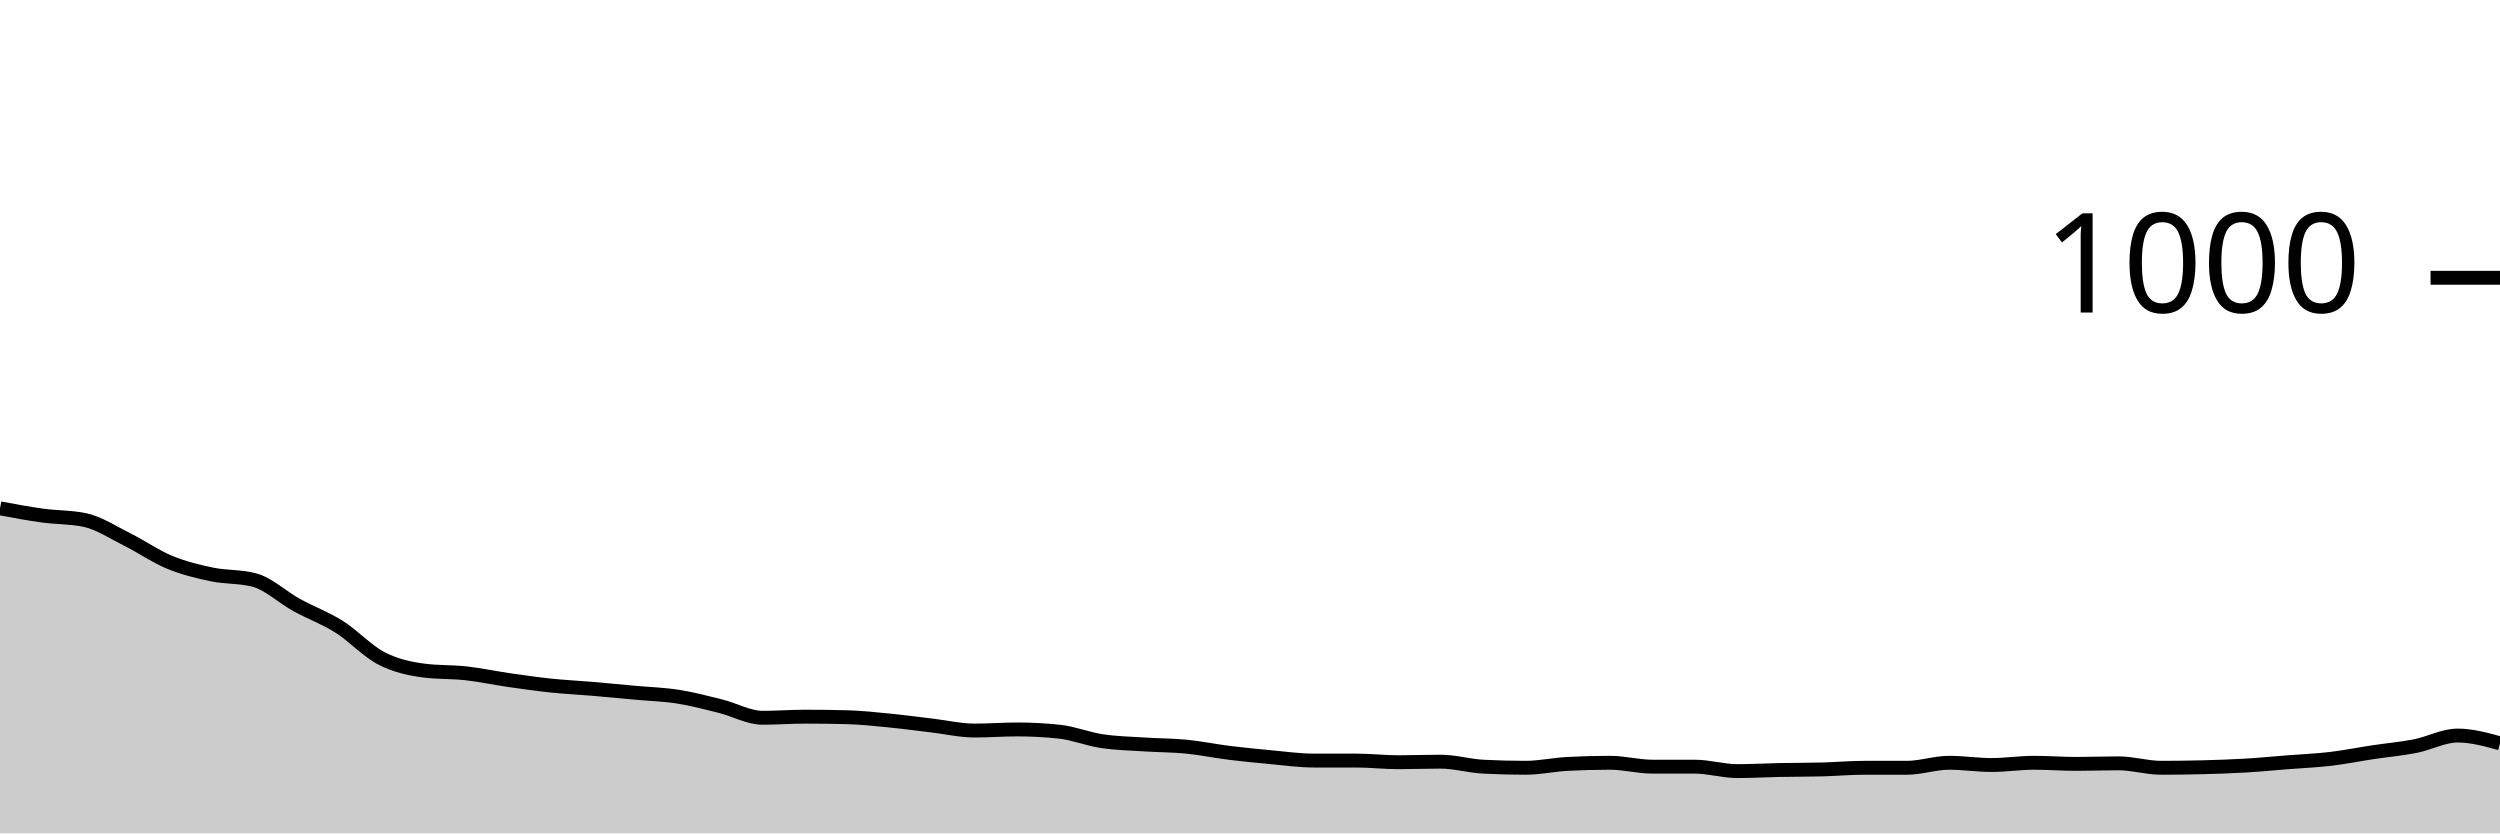
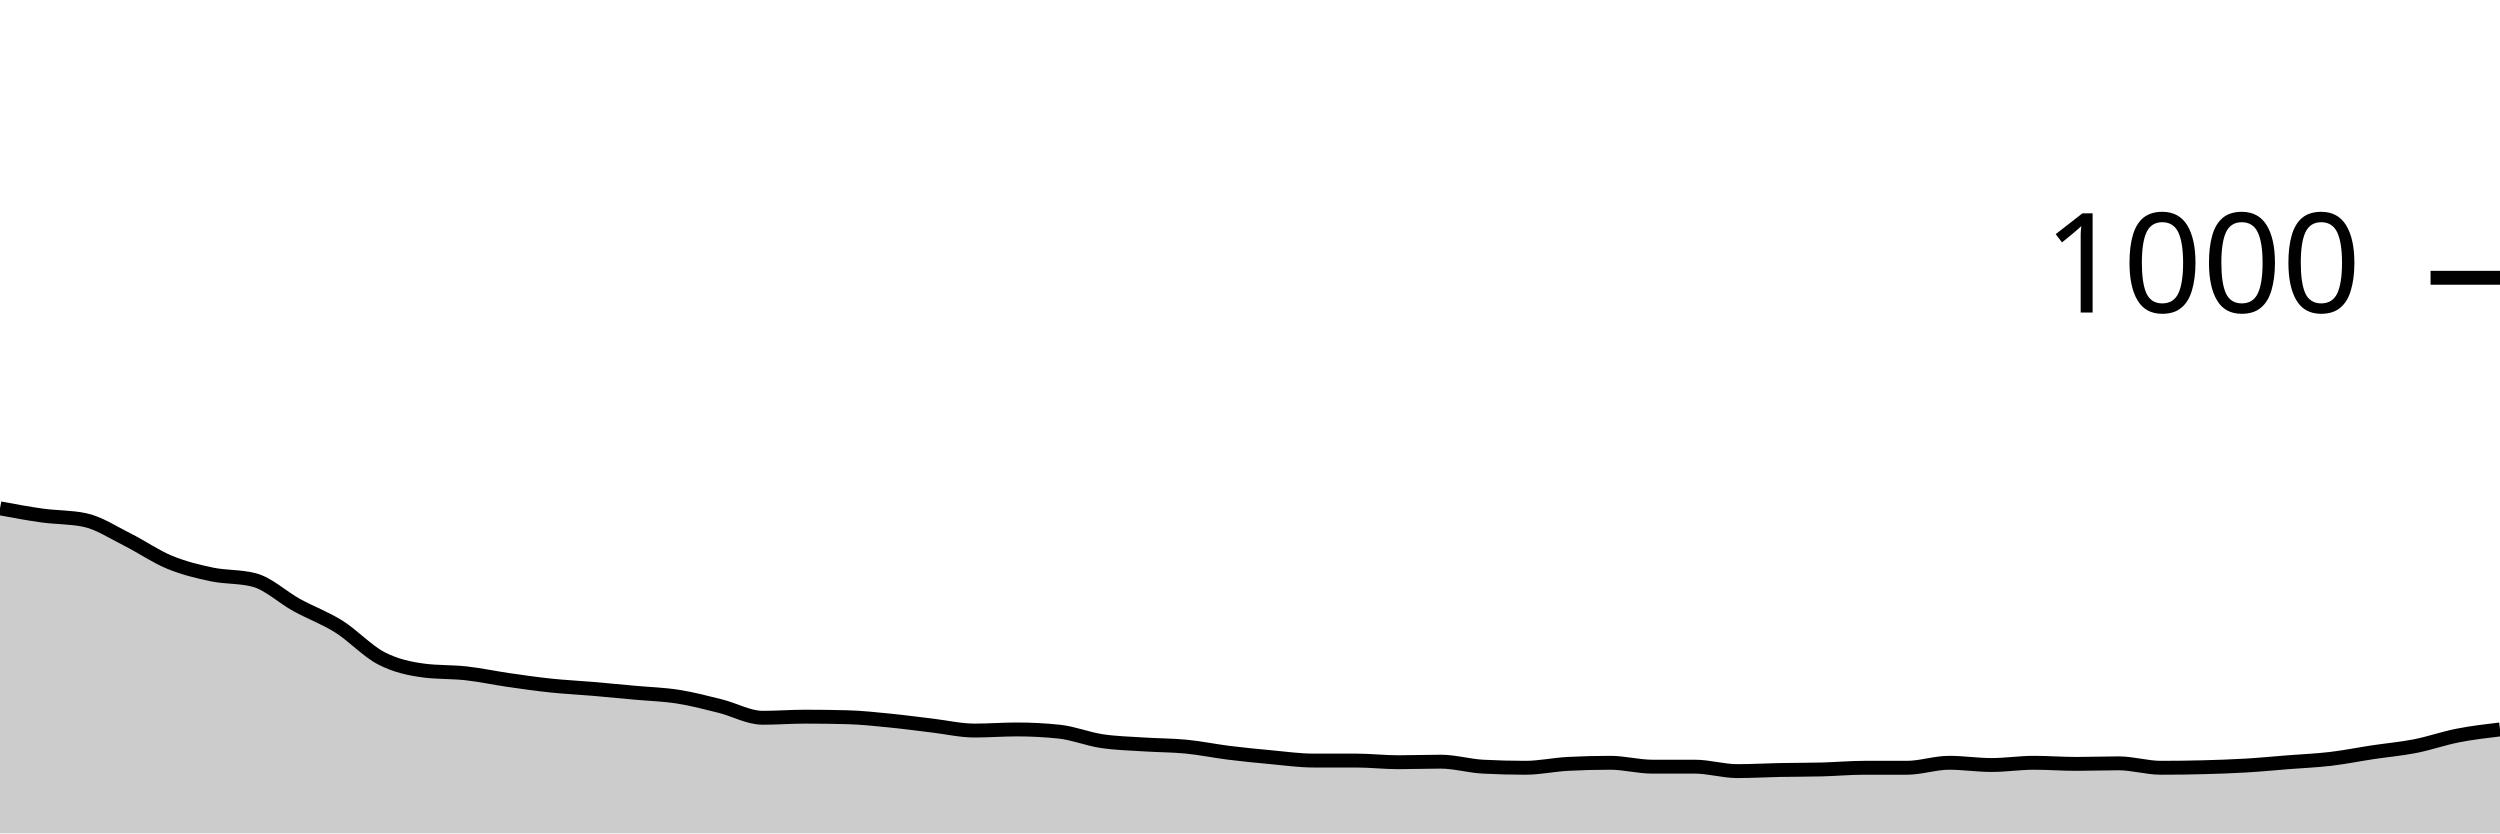
<svg xmlns="http://www.w3.org/2000/svg" viewBox="0 0 180 60">
  <g transform="translate(0,20)">
-     <path class="area" fill="rgba(0, 0, 0, 0.2)" d="M0,16.6C1.017,16.79,2.034,16.98,3.051,17.12C4.068,17.26,5.085,17.227,6.102,17.44C7.119,17.653,8.136,18.333,9.153,18.84C10.169,19.347,11.186,20.06,12.203,20.48C13.22,20.9,14.237,21.147,15.254,21.36C16.271,21.573,17.288,21.493,18.305,21.76C19.322,22.027,20.339,23,21.356,23.56C22.373,24.12,23.39,24.48,24.407,25.12C25.424,25.76,26.441,26.873,27.458,27.4C28.475,27.927,29.492,28.147,30.508,28.28C31.525,28.413,32.542,28.367,33.559,28.48C34.576,28.593,35.593,28.813,36.61,28.96C37.627,29.107,38.644,29.253,39.661,29.36C40.678,29.467,41.695,29.513,42.712,29.6C43.729,29.687,44.746,29.787,45.763,29.88C46.78,29.973,47.797,30,48.814,30.16C49.831,30.32,50.847,30.587,51.864,30.84C52.881,31.093,53.898,31.68,54.915,31.68C55.932,31.68,56.949,31.6,57.966,31.6C58.983,31.6,60,31.613,61.017,31.64C62.034,31.667,63.051,31.78,64.068,31.88C65.085,31.98,66.102,32.12,67.119,32.24C68.136,32.36,69.153,32.6,70.169,32.6C71.186,32.6,72.203,32.52,73.22,32.52C74.237,32.52,75.254,32.573,76.271,32.68C77.288,32.787,78.305,33.207,79.322,33.36C80.339,33.513,81.356,33.533,82.373,33.6C83.39,33.667,84.407,33.66,85.424,33.76C86.441,33.86,87.458,34.073,88.475,34.2C89.492,34.327,90.508,34.427,91.525,34.52C92.542,34.613,93.559,34.76,94.576,34.76C95.593,34.76,96.61,34.76,97.627,34.76C98.644,34.76,99.661,34.88,100.678,34.88C101.695,34.88,102.712,34.84,103.729,34.84C104.746,34.84,105.763,35.147,106.78,35.2C107.797,35.253,108.814,35.28,109.831,35.28C110.847,35.28,111.864,35.053,112.881,35C113.898,34.947,114.915,34.92,115.932,34.92C116.949,34.92,117.966,35.2,118.983,35.2C120,35.2,121.017,35.2,122.034,35.2C123.051,35.2,124.068,35.52,125.085,35.52C126.102,35.52,127.119,35.46,128.136,35.44C129.153,35.42,130.169,35.427,131.186,35.4C132.203,35.373,133.22,35.28,134.237,35.28C135.254,35.28,136.271,35.28,137.288,35.28C138.305,35.28,139.322,34.92,140.339,34.92C141.356,34.92,142.373,35.08,143.39,35.08C144.407,35.08,145.424,34.92,146.441,34.92C147.458,34.92,148.475,35,149.492,35C150.508,35,151.525,34.96,152.542,34.96C153.559,34.96,154.576,35.28,155.593,35.28C156.61,35.28,157.627,35.267,158.644,35.24C159.661,35.213,160.678,35.18,161.695,35.12C162.712,35.06,163.729,34.96,164.746,34.88C165.763,34.8,166.78,34.76,167.797,34.64C168.814,34.52,169.831,34.313,170.847,34.16C171.864,34.007,172.881,33.92,173.898,33.72C174.915,33.52,175.932,32.96,176.949,32.96C177.966,32.96,178.983,33.24,180,33.52L180,40C178.983,40,177.966,40,176.949,40C175.932,40,174.915,40,173.898,40C172.881,40,171.864,40,170.847,40C169.831,40,168.814,40,167.797,40C166.78,40,165.763,40,164.746,40C163.729,40,162.712,40,161.695,40C160.678,40,159.661,40,158.644,40C157.627,40,156.61,40,155.593,40C154.576,40,153.559,40,152.542,40C151.525,40,150.508,40,149.492,40C148.475,40,147.458,40,146.441,40C145.424,40,144.407,40,143.39,40C142.373,40,141.356,40,140.339,40C139.322,40,138.305,40,137.288,40C136.271,40,135.254,40,134.237,40C133.22,40,132.203,40,131.186,40C130.169,40,129.153,40,128.136,40C127.119,40,126.102,40,125.085,40C124.068,40,123.051,40,122.034,40C121.017,40,120,40,118.983,40C117.966,40,116.949,40,115.932,40C114.915,40,113.898,40,112.881,40C111.864,40,110.847,40,109.831,40C108.814,40,107.797,40,106.78,40C105.763,40,104.746,40,103.729,40C102.712,40,101.695,40,100.678,40C99.661,40,98.644,40,97.627,40C96.61,40,95.593,40,94.576,40C93.559,40,92.542,40,91.525,40C90.508,40,89.492,40,88.475,40C87.458,40,86.441,40,85.424,40C84.407,40,83.39,40,82.373,40C81.356,40,80.339,40,79.322,40C78.305,40,77.288,40,76.271,40C75.254,40,74.237,40,73.22,40C72.203,40,71.186,40,70.169,40C69.153,40,68.136,40,67.119,40C66.102,40,65.085,40,64.068,40C63.051,40,62.034,40,61.017,40C60,40,58.983,40,57.966,40C56.949,40,55.932,40,54.915,40C53.898,40,52.881,40,51.864,40C50.847,40,49.831,40,48.814,40C47.797,40,46.78,40,45.763,40C44.746,40,43.729,40,42.712,40C41.695,40,40.678,40,39.661,40C38.644,40,37.627,40,36.61,40C35.593,40,34.576,40,33.559,40C32.542,40,31.525,40,30.508,40C29.492,40,28.475,40,27.458,40C26.441,40,25.424,40,24.407,40C23.39,40,22.373,40,21.356,40C20.339,40,19.322,40,18.305,40C17.288,40,16.271,40,15.254,40C14.237,40,13.22,40,12.203,40C11.186,40,10.169,40,9.153,40C8.136,40,7.119,40,6.102,40C5.085,40,4.068,40,3.051,40C2.034,40,1.017,40,0,40Z" />
-     <path class="line" stroke="black" fill="none" d="M0,16.6C1.017,16.79,2.034,16.98,3.051,17.12C4.068,17.26,5.085,17.227,6.102,17.44C7.119,17.653,8.136,18.333,9.153,18.84C10.169,19.347,11.186,20.06,12.203,20.48C13.22,20.9,14.237,21.147,15.254,21.36C16.271,21.573,17.288,21.493,18.305,21.76C19.322,22.027,20.339,23,21.356,23.56C22.373,24.12,23.39,24.48,24.407,25.12C25.424,25.76,26.441,26.873,27.458,27.4C28.475,27.927,29.492,28.147,30.508,28.28C31.525,28.413,32.542,28.367,33.559,28.48C34.576,28.593,35.593,28.813,36.61,28.96C37.627,29.107,38.644,29.253,39.661,29.36C40.678,29.467,41.695,29.513,42.712,29.6C43.729,29.687,44.746,29.787,45.763,29.88C46.78,29.973,47.797,30,48.814,30.16C49.831,30.32,50.847,30.587,51.864,30.84C52.881,31.093,53.898,31.68,54.915,31.68C55.932,31.68,56.949,31.6,57.966,31.6C58.983,31.6,60,31.613,61.017,31.64C62.034,31.667,63.051,31.78,64.068,31.88C65.085,31.98,66.102,32.12,67.119,32.24C68.136,32.36,69.153,32.6,70.169,32.6C71.186,32.6,72.203,32.52,73.22,32.52C74.237,32.52,75.254,32.573,76.271,32.68C77.288,32.787,78.305,33.207,79.322,33.36C80.339,33.513,81.356,33.533,82.373,33.6C83.39,33.667,84.407,33.66,85.424,33.76C86.441,33.86,87.458,34.073,88.475,34.2C89.492,34.327,90.508,34.427,91.525,34.52C92.542,34.613,93.559,34.76,94.576,34.76C95.593,34.76,96.61,34.76,97.627,34.76C98.644,34.76,99.661,34.88,100.678,34.88C101.695,34.88,102.712,34.84,103.729,34.84C104.746,34.84,105.763,35.147,106.78,35.2C107.797,35.253,108.814,35.28,109.831,35.28C110.847,35.28,111.864,35.053,112.881,35C113.898,34.947,114.915,34.92,115.932,34.92C116.949,34.92,117.966,35.2,118.983,35.2C120,35.2,121.017,35.2,122.034,35.2C123.051,35.2,124.068,35.52,125.085,35.52C126.102,35.52,127.119,35.46,128.136,35.44C129.153,35.42,130.169,35.427,131.186,35.4C132.203,35.373,133.22,35.28,134.237,35.28C135.254,35.28,136.271,35.28,137.288,35.28C138.305,35.28,139.322,34.92,140.339,34.92C141.356,34.92,142.373,35.08,143.39,35.08C144.407,35.08,145.424,34.92,146.441,34.92C147.458,34.92,148.475,35,149.492,35C150.508,35,151.525,34.96,152.542,34.96C153.559,34.96,154.576,35.28,155.593,35.28C156.61,35.28,157.627,35.267,158.644,35.24C159.661,35.213,160.678,35.18,161.695,35.12C162.712,35.06,163.729,34.96,164.746,34.88C165.763,34.8,166.78,34.76,167.797,34.64C168.814,34.52,169.831,34.313,170.847,34.16C171.864,34.007,172.881,33.92,173.898,33.72C174.915,33.52,175.932,32.96,176.949,32.96C177.966,32.96,178.983,33.24,180,33.52" />
+     <path class="area" fill="rgba(0, 0, 0, 0.2)" d="M0,16.6C1.017,16.79,2.034,16.98,3.051,17.12C4.068,17.26,5.085,17.227,6.102,17.44C7.119,17.653,8.136,18.333,9.153,18.84C10.169,19.347,11.186,20.06,12.203,20.48C13.22,20.9,14.237,21.147,15.254,21.36C16.271,21.573,17.288,21.493,18.305,21.76C19.322,22.027,20.339,23,21.356,23.56C22.373,24.12,23.39,24.48,24.407,25.12C25.424,25.76,26.441,26.873,27.458,27.4C28.475,27.927,29.492,28.147,30.508,28.28C31.525,28.413,32.542,28.367,33.559,28.48C34.576,28.593,35.593,28.813,36.61,28.96C37.627,29.107,38.644,29.253,39.661,29.36C40.678,29.467,41.695,29.513,42.712,29.6C43.729,29.687,44.746,29.787,45.763,29.88C46.78,29.973,47.797,30,48.814,30.16C49.831,30.32,50.847,30.587,51.864,30.84C52.881,31.093,53.898,31.68,54.915,31.68C55.932,31.68,56.949,31.6,57.966,31.6C58.983,31.6,60,31.613,61.017,31.64C62.034,31.667,63.051,31.78,64.068,31.88C65.085,31.98,66.102,32.12,67.119,32.24C68.136,32.36,69.153,32.6,70.169,32.6C71.186,32.6,72.203,32.52,73.22,32.52C74.237,32.52,75.254,32.573,76.271,32.68C77.288,32.787,78.305,33.207,79.322,33.36C80.339,33.513,81.356,33.533,82.373,33.6C83.39,33.667,84.407,33.66,85.424,33.76C86.441,33.86,87.458,34.073,88.475,34.2C89.492,34.327,90.508,34.427,91.525,34.52C92.542,34.613,93.559,34.76,94.576,34.76C95.593,34.76,96.61,34.76,97.627,34.76C98.644,34.76,99.661,34.88,100.678,34.88C101.695,34.88,102.712,34.84,103.729,34.84C104.746,34.84,105.763,35.147,106.78,35.2C107.797,35.253,108.814,35.28,109.831,35.28C110.847,35.28,111.864,35.053,112.881,35C113.898,34.947,114.915,34.92,115.932,34.92C116.949,34.92,117.966,35.2,118.983,35.2C120,35.2,121.017,35.2,122.034,35.2C123.051,35.2,124.068,35.52,125.085,35.52C126.102,35.52,127.119,35.46,128.136,35.44C129.153,35.42,130.169,35.427,131.186,35.4C132.203,35.373,133.22,35.28,134.237,35.28C135.254,35.28,136.271,35.28,137.288,35.28C138.305,35.28,139.322,34.92,140.339,34.92C141.356,34.92,142.373,35.08,143.39,35.08C144.407,35.08,145.424,34.92,146.441,34.92C147.458,34.92,148.475,35,149.492,35C150.508,35,151.525,34.96,152.542,34.96C153.559,34.96,154.576,35.28,155.593,35.28C156.61,35.28,157.627,35.267,158.644,35.24C159.661,35.213,160.678,35.18,161.695,35.12C162.712,35.06,163.729,34.96,164.746,34.88C165.763,34.8,166.78,34.76,167.797,34.64C168.814,34.52,169.831,34.313,170.847,34.16C171.864,34.007,172.881,33.92,173.898,33.72C174.915,33.52,175.932,33.16,176.949,32.96C177.966,32.76,178.983,32.64,180,32.52L180,40C178.983,40,177.966,40,176.949,40C175.932,40,174.915,40,173.898,40C172.881,40,171.864,40,170.847,40C169.831,40,168.814,40,167.797,40C166.78,40,165.763,40,164.746,40C163.729,40,162.712,40,161.695,40C160.678,40,159.661,40,158.644,40C157.627,40,156.61,40,155.593,40C154.576,40,153.559,40,152.542,40C151.525,40,150.508,40,149.492,40C148.475,40,147.458,40,146.441,40C145.424,40,144.407,40,143.39,40C142.373,40,141.356,40,140.339,40C139.322,40,138.305,40,137.288,40C136.271,40,135.254,40,134.237,40C133.22,40,132.203,40,131.186,40C130.169,40,129.153,40,128.136,40C127.119,40,126.102,40,125.085,40C124.068,40,123.051,40,122.034,40C121.017,40,120,40,118.983,40C117.966,40,116.949,40,115.932,40C114.915,40,113.898,40,112.881,40C111.864,40,110.847,40,109.831,40C108.814,40,107.797,40,106.78,40C105.763,40,104.746,40,103.729,40C102.712,40,101.695,40,100.678,40C99.661,40,98.644,40,97.627,40C96.61,40,95.593,40,94.576,40C93.559,40,92.542,40,91.525,40C90.508,40,89.492,40,88.475,40C87.458,40,86.441,40,85.424,40C84.407,40,83.39,40,82.373,40C81.356,40,80.339,40,79.322,40C78.305,40,77.288,40,76.271,40C75.254,40,74.237,40,73.22,40C72.203,40,71.186,40,70.169,40C69.153,40,68.136,40,67.119,40C66.102,40,65.085,40,64.068,40C63.051,40,62.034,40,61.017,40C60,40,58.983,40,57.966,40C56.949,40,55.932,40,54.915,40C53.898,40,52.881,40,51.864,40C50.847,40,49.831,40,48.814,40C47.797,40,46.78,40,45.763,40C44.746,40,43.729,40,42.712,40C41.695,40,40.678,40,39.661,40C38.644,40,37.627,40,36.61,40C35.593,40,34.576,40,33.559,40C32.542,40,31.525,40,30.508,40C29.492,40,28.475,40,27.458,40C26.441,40,25.424,40,24.407,40C23.39,40,22.373,40,21.356,40C20.339,40,19.322,40,18.305,40C17.288,40,16.271,40,15.254,40C14.237,40,13.22,40,12.203,40C11.186,40,10.169,40,9.153,40C8.136,40,7.119,40,6.102,40C5.085,40,4.068,40,3.051,40C2.034,40,1.017,40,0,40Z" />
+     <path class="line" stroke="black" fill="none" d="M0,16.6C1.017,16.79,2.034,16.98,3.051,17.12C4.068,17.26,5.085,17.227,6.102,17.44C7.119,17.653,8.136,18.333,9.153,18.84C10.169,19.347,11.186,20.06,12.203,20.48C13.22,20.9,14.237,21.147,15.254,21.36C16.271,21.573,17.288,21.493,18.305,21.76C19.322,22.027,20.339,23,21.356,23.56C22.373,24.12,23.39,24.48,24.407,25.12C25.424,25.76,26.441,26.873,27.458,27.4C28.475,27.927,29.492,28.147,30.508,28.28C31.525,28.413,32.542,28.367,33.559,28.48C34.576,28.593,35.593,28.813,36.61,28.96C37.627,29.107,38.644,29.253,39.661,29.36C40.678,29.467,41.695,29.513,42.712,29.6C43.729,29.687,44.746,29.787,45.763,29.88C46.78,29.973,47.797,30,48.814,30.16C49.831,30.32,50.847,30.587,51.864,30.84C52.881,31.093,53.898,31.68,54.915,31.68C55.932,31.68,56.949,31.6,57.966,31.6C58.983,31.6,60,31.613,61.017,31.64C62.034,31.667,63.051,31.78,64.068,31.88C65.085,31.98,66.102,32.12,67.119,32.24C68.136,32.36,69.153,32.6,70.169,32.6C71.186,32.6,72.203,32.52,73.22,32.52C74.237,32.52,75.254,32.573,76.271,32.68C77.288,32.787,78.305,33.207,79.322,33.36C80.339,33.513,81.356,33.533,82.373,33.6C83.39,33.667,84.407,33.66,85.424,33.76C86.441,33.86,87.458,34.073,88.475,34.2C89.492,34.327,90.508,34.427,91.525,34.52C92.542,34.613,93.559,34.76,94.576,34.76C95.593,34.76,96.61,34.76,97.627,34.76C98.644,34.76,99.661,34.88,100.678,34.88C101.695,34.88,102.712,34.84,103.729,34.84C104.746,34.84,105.763,35.147,106.78,35.2C107.797,35.253,108.814,35.28,109.831,35.28C110.847,35.28,111.864,35.053,112.881,35C113.898,34.947,114.915,34.92,115.932,34.92C116.949,34.92,117.966,35.2,118.983,35.2C120,35.2,121.017,35.2,122.034,35.2C123.051,35.2,124.068,35.52,125.085,35.52C126.102,35.52,127.119,35.46,128.136,35.44C129.153,35.42,130.169,35.427,131.186,35.4C132.203,35.373,133.22,35.28,134.237,35.28C135.254,35.28,136.271,35.28,137.288,35.28C138.305,35.28,139.322,34.92,140.339,34.92C141.356,34.92,142.373,35.08,143.39,35.08C144.407,35.08,145.424,34.92,146.441,34.92C147.458,34.92,148.475,35,149.492,35C150.508,35,151.525,34.96,152.542,34.96C153.559,34.96,154.576,35.28,155.593,35.28C156.61,35.28,157.627,35.267,158.644,35.24C159.661,35.213,160.678,35.18,161.695,35.12C162.712,35.06,163.729,34.96,164.746,34.88C165.763,34.8,166.78,34.76,167.797,34.64C168.814,34.52,169.831,34.313,170.847,34.16C171.864,34.007,172.881,33.92,173.898,33.72C174.915,33.52,175.932,33.16,176.949,32.96C177.966,32.76,178.983,32.64,180,32.52" />
    <path class="axis-ceiling" stroke-width="1" stroke="black" fill="none" d="M175,0L180,0" />
    <text class="axis-ceiling-label" font-family="sans-serif" text-anchor="end" font-size="10px" x="170" y="2.5">1000</text>
  </g>
</svg>
